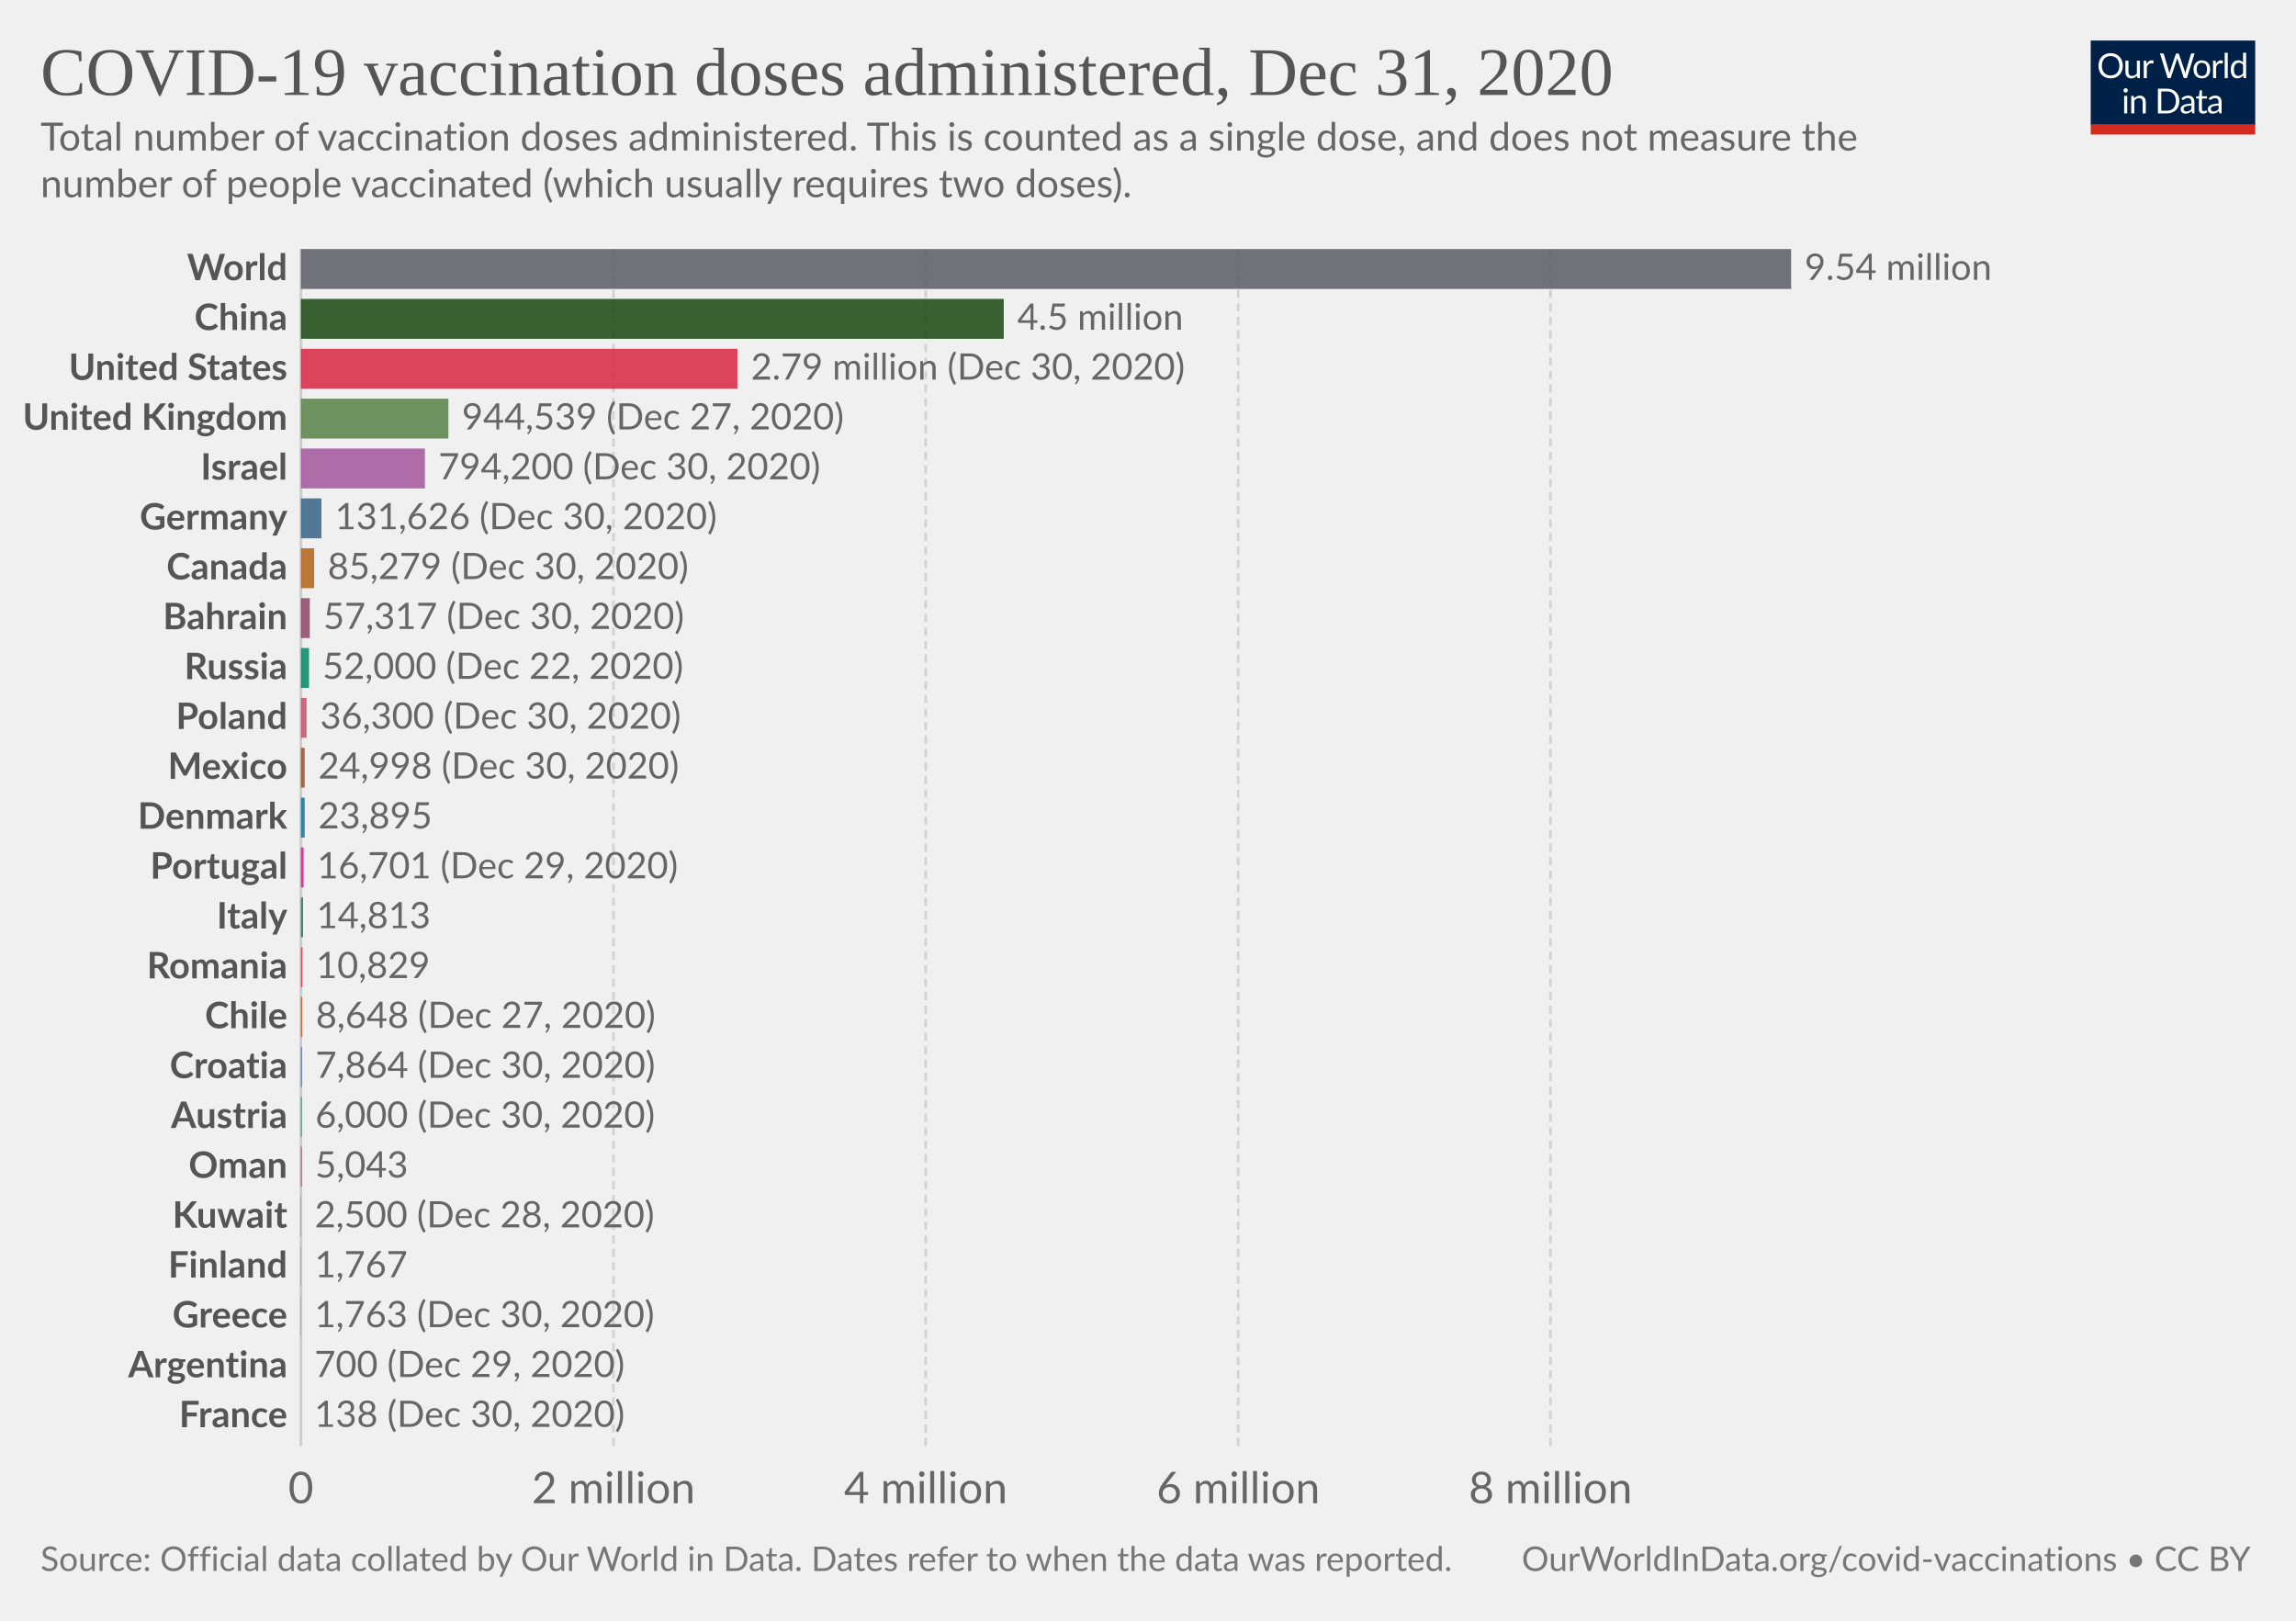
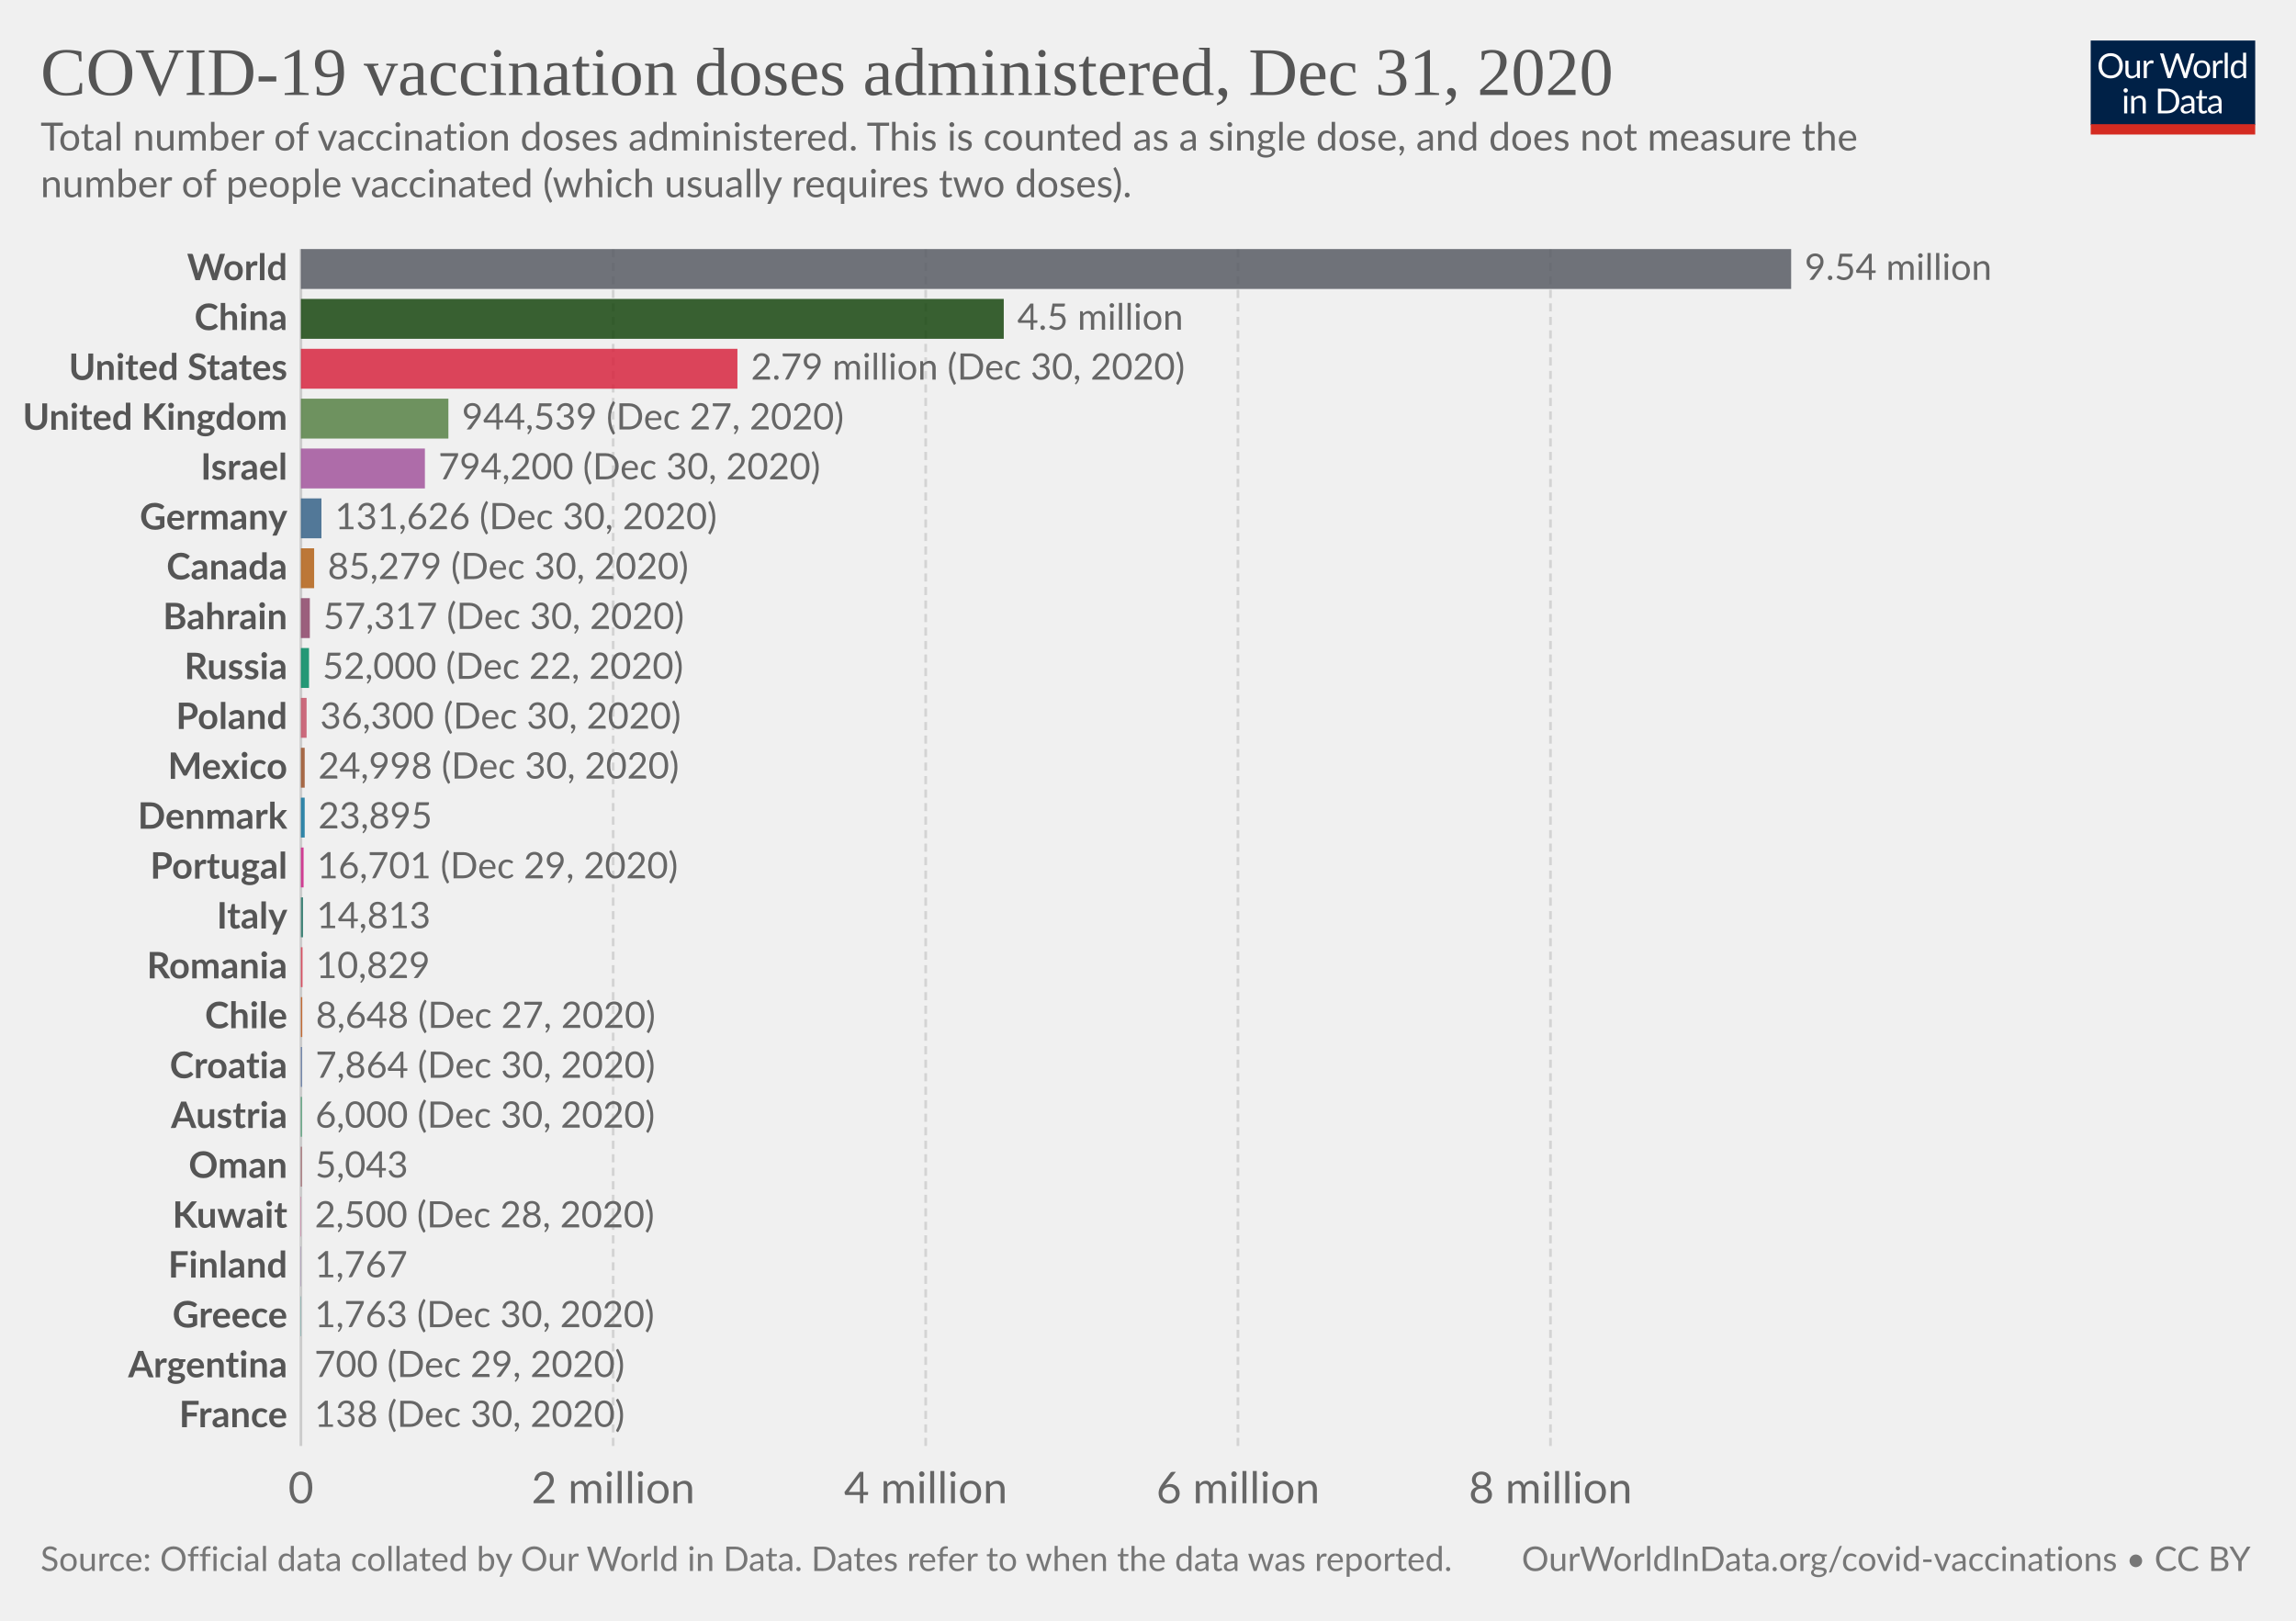
<svg xmlns="http://www.w3.org/2000/svg" version="1.1" style="background-color:#fff;-webkit-font-smoothing:antialiased" width="850" height="600" viewBox="0 0 850 600" font-family="Lato,'Helvetica Neue',Helvetica,Arial,sans-serif" font-size="18" text-rendering="optimizeLegibility">
  <g class="HeaderView">
    <g transform="matrix(.29 0 0 .29 774 15)">
      <svg width="210" height="120" viewBox="0 0 210 120" fill="none">
        <g clip-path="url(#clip0)">
          <path d="M0 0h210v107.89H0V0z" fill="#002147" />
          <path d="M40.98 32.25c0 2.36-.38 4.53-1.12 6.51a14.26 14.26 0 01-8.1 8.4c-1.9.78-4.02 1.17-6.34 1.17a16.6 16.6 0 01-6.33-1.17 14.31 14.31 0 01-8.08-8.4 18.29 18.29 0 01-1.12-6.51c0-2.36.38-4.53 1.12-6.5a14.32 14.32 0 018.07-8.44c1.92-.8 4.03-1.19 6.34-1.19 2.32 0 4.43.4 6.34 1.19 1.92.8 3.56 1.9 4.93 3.34a14.87 14.87 0 013.17 5.1 18.1 18.1 0 011.12 6.5zm-4.38 0c0-1.94-.26-3.68-.8-5.22a10.91 10.91 0 00-2.24-3.89 9.68 9.68 0 00-3.52-2.46 11.95 11.95 0 00-4.62-.86c-1.68 0-3.21.28-4.6.86a9.88 9.88 0 00-3.54 2.46 10.91 10.91 0 00-2.24 3.9c-.53 1.53-.8 3.27-.8 5.2 0 1.94.27 3.68.8 5.22a11.17 11.17 0 002.24 3.9 10.01 10.01 0 003.55 2.44c1.38.56 2.9.83 4.6.83 1.7 0 3.24-.27 4.61-.83a9.8 9.8 0 003.52-2.44 11.17 11.17 0 002.25-3.9c.53-1.54.8-3.28.8-5.21zm26.22-6.54V48H60.5c-.56 0-.9-.27-1.05-.81l-.31-2.4a12.45 12.45 0 01-3.26 2.6c-1.2.64-2.58.96-4.13.96-1.22 0-2.3-.2-3.24-.6a6.52 6.52 0 01-2.33-1.7 7.37 7.37 0 01-1.43-2.67c-.3-1.04-.46-2.2-.46-3.45V25.7h3.91v14.22c0 1.68.38 2.99 1.15 3.91.77.93 1.96 1.39 3.54 1.39 1.16 0 2.24-.27 3.23-.82a10.42 10.42 0 002.8-2.28V25.7h3.91zm8.61 4.47a9.94 9.94 0 012.6-3.56 5.64 5.64 0 013.76-1.3c.47 0 .92.05 1.34.15.44.1.83.27 1.17.49l-.3 2.92c-.09.37-.3.55-.66.55-.2 0-.5-.04-.9-.13a6.21 6.21 0 00-3.24.18c-.54.2-1.03.5-1.47.92-.42.4-.81.9-1.17 1.5-.33.58-.64 1.26-.92 2.02V48H67.7V25.71h2.25c.42 0 .72.08.88.25.16.16.27.44.33.83l.26 3.39zm61.16-13.7L122.75 48h-3.82l-7.99-24.05a21.95 21.95 0 01-.42-1.58 38.36 38.36 0 01-.44 1.58L102.05 48h-3.83L88.4 16.47h3.54c.38 0 .7.1.95.29.26.2.43.43.5.73l6.52 21.9c.1.4.2.83.28 1.28.1.46.2.94.29 1.46l.3-1.46c.12-.47.25-.9.38-1.27l7.41-21.91c.1-.25.26-.48.51-.69.27-.22.58-.33.95-.33h1.23c.38 0 .69.1.92.29.24.2.41.43.53.73l7.4 21.9a28.4 28.4 0 01.68 2.62 29.52 29.52 0 01.52-2.61l6.54-21.91c.07-.27.23-.5.48-.7.27-.21.58-.32.95-.32h3.32zm9.35 8.88c1.63 0 3.1.27 4.4.82a9.43 9.43 0 015.46 5.94c.5 1.4.74 2.98.74 4.73 0 1.76-.25 3.34-.74 4.75a9.43 9.43 0 01-5.46 5.92c-1.3.52-2.77.79-4.4.79-1.64 0-3.12-.27-4.44-.8a9.42 9.42 0 01-3.35-2.3c-.92-1-1.63-2.2-2.13-3.61-.49-1.41-.73-3-.73-4.75s.24-3.33.73-4.73c.5-1.43 1.2-2.64 2.13-3.63a9.4 9.4 0 013.35-2.31c1.32-.55 2.8-.82 4.44-.82zm0 19.89c2.2 0 3.84-.73 4.93-2.2 1.08-1.48 1.63-3.54 1.63-6.18 0-2.66-.55-4.72-1.63-6.2-1.09-1.49-2.73-2.23-4.93-2.23-1.12 0-2.09.2-2.93.57a5.7 5.7 0 00-2.06 1.65 7.5 7.5 0 00-1.24 2.67c-.26 1.04-.4 2.22-.4 3.54 0 2.64.55 4.7 1.64 6.18 1.1 1.47 2.76 2.2 4.99 2.2zm17.97-15.07a9.94 9.94 0 012.6-3.56 5.64 5.64 0 013.76-1.3c.47 0 .91.05 1.34.15.44.1.83.27 1.16.49l-.28 2.92c-.09.37-.31.55-.66.55-.2 0-.5-.04-.9-.13a6.2 6.2 0 00-3.24.18c-.54.2-1.03.5-1.47.92-.43.4-.82.9-1.17 1.5a13.1 13.1 0 00-.92 2.02V48h-3.94V25.71h2.24c.43 0 .72.08.88.25.17.16.28.44.33.83l.27 3.39zm15.04-14.59V48h-3.92V15.6h3.92zm19.55 15.43a6.22 6.22 0 00-2.38-2.05 6.7 6.7 0 00-2.86-.6c-2.07 0-3.66.75-4.77 2.23-1.12 1.48-1.68 3.6-1.68 6.33 0 1.46.13 2.7.38 3.74a7.29 7.29 0 001.1 2.56 4.35 4.35 0 001.78 1.45c.7.3 1.5.46 2.4.46 1.29 0 2.41-.3 3.36-.88a9.6 9.6 0 002.67-2.49V31.02zm3.91-15.43V48h-2.33c-.56 0-.9-.27-1.06-.81l-.35-2.71a12.13 12.13 0 01-3.25 2.77 8.28 8.28 0 01-4.23 1.06 7.31 7.31 0 01-6.14-2.9c-.73-.96-1.3-2.15-1.69-3.57a18.35 18.35 0 01.07-9.48 11.29 11.29 0 011.89-3.7 8.7 8.7 0 017.06-3.34 7.96 7.96 0 016.12 2.62V15.59h3.91zM46.61 70.71V93H42.7V70.71h3.91zm.84-7c0 .39-.08.75-.24 1.09a2.81 2.81 0 01-1.52 1.47 2.67 2.67 0 01-2.16 0 2.9 2.9 0 01-1.45-1.47 2.67 2.67 0 010-2.16c.15-.35.35-.65.6-.9.25-.27.53-.47.85-.62a2.67 2.67 0 012.16 0c.35.15.65.35.9.62.27.25.47.55.62.9.16.34.24.7.24 1.08zm7.97 10.24c.49-.54 1-1.04 1.54-1.48a9.85 9.85 0 013.66-1.84 8.96 8.96 0 015.43.35c.94.4 1.72.97 2.33 1.71a7.36 7.36 0 011.43 2.67c.32 1.04.49 2.19.49 3.45V93h-3.94V78.81c0-1.69-.4-3-1.17-3.92-.76-.93-1.93-1.4-3.5-1.4a6.6 6.6 0 00-3.25.83c-1 .56-1.92 1.31-2.77 2.27V93h-3.94V70.71h2.35c.56 0 .9.28 1.04.82l.3 2.42zm57.7 3.3c0 2.36-.37 4.5-1.11 6.44a14.3 14.3 0 01-3.17 4.98 14.1 14.1 0 01-4.93 3.2c-1.9.76-4.02 1.13-6.33 1.13H85.8V61.47h11.77c2.31 0 4.42.39 6.33 1.15a13.8 13.8 0 018.1 8.18 17.75 17.75 0 011.12 6.45zm-4.37 0c0-1.94-.26-3.67-.8-5.2a10.94 10.94 0 00-2.23-3.87 9.57 9.57 0 00-3.53-2.42 12.23 12.23 0 00-4.61-.83h-7.5v24.62h7.5c1.7 0 3.24-.28 4.61-.84a9.7 9.7 0 003.53-2.4 10.94 10.94 0 002.24-3.87c.53-1.53.8-3.26.8-5.2zm19.8 5.72c-1.8.06-3.34.2-4.62.44-1.26.22-2.3.51-3.1.88-.8.36-1.37.8-1.74 1.3-.35.5-.53 1.05-.53 1.67 0 .58.1 1.1.3 1.52a3 3 0 00.76 1.05c.34.27.73.46 1.17.6.45.11.94.17 1.45.17a7.28 7.28 0 003.5-.81 11.95 11.95 0 002.82-2.2v-4.62zm-12.65-9.11a12.73 12.73 0 013.98-2.66c1.43-.59 3-.88 4.73-.88 1.25 0 2.36.2 3.33.61a6.81 6.81 0 013.94 4.38c.33 1.04.5 2.19.5 3.43V93h-1.74a1.8 1.8 0 01-.88-.18c-.2-.13-.36-.38-.48-.74l-.44-2.12c-.59.55-1.16 1.03-1.72 1.46a9.48 9.48 0 01-3.74 1.7c-.69.15-1.46.23-2.3.23-.87 0-1.69-.12-2.45-.35a5.34 5.34 0 01-3.34-2.93 6.64 6.64 0 01-.49-2.64c0-.88.25-1.72.73-2.53a6.33 6.33 0 012.35-2.17c1.09-.63 2.5-1.15 4.25-1.54 1.75-.41 3.89-.65 6.42-.7v-1.75c0-1.73-.37-3.03-1.12-3.91-.75-.9-1.84-1.34-3.28-1.34-.97 0-1.78.12-2.44.37-.64.23-1.2.5-1.7.81l-1.23.82c-.33.23-.67.35-1 .35-.27 0-.5-.07-.69-.2a2.1 2.1 0 01-.48-.53l-.7-1.25zm27.67 19.5c-1.76 0-3.12-.5-4.07-1.48-.94-.98-1.41-2.4-1.41-4.25V74h-2.68a.9.9 0 01-.6-.2c-.16-.14-.24-.36-.24-.66v-1.56l3.65-.46.9-6.89a.9.9 0 01.29-.52.88.88 0 01.62-.22H142v7.67h6.44V74H142v13.38c0 .94.22 1.63.68 2.09.45.45 1.04.68 1.76.68a3.21 3.21 0 001.85-.53l.55-.35c.16-.12.3-.18.41-.18.2 0 .4.13.55.38l1.15 1.87a7.45 7.45 0 01-2.44 1.5c-.96.35-1.94.52-2.95.52zm19.68-10.4c-1.8.07-3.34.21-4.62.45-1.26.22-2.3.51-3.1.88-.8.36-1.37.8-1.74 1.3-.35.5-.53 1.05-.53 1.67 0 .58.1 1.1.3 1.52.18.42.44.77.76 1.05.34.27.73.46 1.17.6.45.11.94.17 1.45.17a7.3 7.3 0 003.5-.81 12.04 12.04 0 002.82-2.2v-4.62zm-12.65-9.1a12.72 12.72 0 013.99-2.66c1.42-.59 3-.88 4.72-.88 1.25 0 2.36.2 3.33.61a6.81 6.81 0 013.94 4.38c.33 1.04.5 2.19.5 3.43V93h-1.74a1.8 1.8 0 01-.88-.18c-.2-.13-.36-.38-.48-.74l-.44-2.12c-.59.55-1.16 1.03-1.72 1.46a9.48 9.48 0 01-3.74 1.7c-.69.15-1.46.23-2.3.23-.87 0-1.69-.12-2.45-.35a5.33 5.33 0 01-3.34-2.93 6.62 6.62 0 01-.49-2.64c0-.88.25-1.72.73-2.53a6.33 6.33 0 012.35-2.17c1.09-.63 2.5-1.15 4.25-1.54a31.2 31.2 0 016.42-.7v-1.75c0-1.73-.37-3.03-1.12-3.91-.75-.9-1.84-1.34-3.28-1.34-.97 0-1.78.12-2.44.37-.64.23-1.2.5-1.7.81-.46.3-.87.57-1.22.82-.34.23-.68.35-1.02.35-.26 0-.49-.07-.68-.2a1.88 1.88 0 01-.48-.53l-.7-1.25z" fill="#fff" />
          <path fill="#D42B21" d="M0 106.79h210V120H0z" />
        </g>
        <defs>
          <clipPath id="clip0">
            <path fill="#fff" d="M0 0h210v120H0z" />
          </clipPath>
        </defs>
      </svg>
    </g>
    <a href="https://ourworldindata.org/grapher/cumulative-covid-vaccinations?tab=chart&amp;stackMode=absolute&amp;time=2020-12-31..latest&amp;region=World" target="_blank" rel="noopener" font-family="&quot;Playfair Display&quot;,Georgia,&quot;Times New Roman&quot;,serif">
      <text font-size="25.2" x="15" y="35.2" fill="#555">
        <tspan x="15" y="35.16">COVID-19 vaccination doses administered, Dec 31, 2020</tspan>
      </text>
    </a>
    <text font-size="14.4" x="15" y="55.7" fill="#666">
      <tspan x="15" y="55.72">Total number of vaccination doses administered. This is counted as a single dose, and does not measure the</tspan>
      <tspan x="15" y="73">number of people vaccinated (which usually requires two doses).</tspan>
    </text>
  </g>
  <g class="DiscreteBarChart">
    <g class="HorizontalAxis" fill="#666" text-anchor="middle" font-size="16.2">
      <text x="111.4" y="556.5">0</text>
-       <text x="227.1" y="556.5">2 million</text>
+       <text x="227" y="556.5">2 million</text>
      <text x="342.7" y="556.5">4 million</text>
-       <text x="458.4" y="556.5">6 million</text>
+       <text x="458.3" y="556.5">6 million</text>
      <text x="574" y="556.5">8 million</text>
    </g>
    <g class="AxisGridLines verticalLines">
      <path stroke="#ccc" d="M111.4 535.3V92.2" />
-       <path stroke="#d3d3d3" stroke-dasharray="3,2" d="M227.1 535.3V92.2M342.7 535.3V92.2M458.4 535.3V92.2M574 535.3V92.2" />
+       <path stroke="#d3d3d3" stroke-dasharray="3,2" d="M227 535.3V92.2M342.7 535.3V92.2M458.3 535.3V92.2M574 535.3V92.2" />
    </g>
    <g class="bar" style="transition:transform 200ms ease">
      <text x="0" y="0" transform="translate(106.4 99.59)" fill="#555" dominant-baseline="middle" text-anchor="end" font-size="13.5" font-weight="700">World</text>
      <path fill="#585c64" opacity=".85" style="transition:height 200ms ease" d="M111.4 92.2h551.7v14.77H111.4z" />
      <text x="0" y="0" transform="translate(668.1 99.59)" fill="#666" dominant-baseline="middle" text-anchor="start" font-size="13.5" font-weight="400">9.54 million</text>
    </g>
    <g class="bar" style="transition:transform 200ms ease">
      <text x="0" y="0" transform="translate(106.4 118.05)" fill="#555" dominant-baseline="middle" text-anchor="end" font-size="13.5" font-weight="700">China</text>
      <path fill="#18470F" opacity=".85" style="transition:height 200ms ease" d="M111.4 110.66h260.2v14.77H111.4z" />
      <text x="0" y="0" transform="translate(376.6 118.05)" fill="#666" dominant-baseline="middle" text-anchor="start" font-size="13.5" font-weight="400">4.5 million</text>
    </g>
    <g class="bar" style="transition:transform 200ms ease">
      <text x="0" y="0" transform="translate(106.4 136.51)" fill="#555" dominant-baseline="middle" text-anchor="end" font-size="13.5" font-weight="700">United States</text>
      <path fill="#D7263F" opacity=".85" style="transition:height 200ms ease" d="M111.4 129.13H273v14.77H111.4z" />
      <text x="0" y="0" transform="translate(278 136.51)" fill="#666" dominant-baseline="middle" text-anchor="start" font-size="13.5" font-weight="400">2.79 million (Dec 30, 2020)</text>
    </g>
    <g class="bar" style="transition:transform 200ms ease">
      <text x="0" y="0" transform="translate(106.4 154.97)" fill="#555" dominant-baseline="middle" text-anchor="end" font-size="13.5" font-weight="700">United Kingdom</text>
      <path fill="#578145" opacity=".85" style="transition:height 200ms ease" d="M111.4 147.59H166v14.77h-54.6z" />
      <text x="0" y="0" transform="translate(171 154.97)" fill="#666" dominant-baseline="middle" text-anchor="start" font-size="13.5" font-weight="400">944,539 (Dec 27, 2020)</text>
    </g>
    <g class="bar" style="transition:transform 200ms ease">
      <text x="0" y="0" transform="translate(106.4 173.44)" fill="#555" dominant-baseline="middle" text-anchor="end" font-size="13.5" font-weight="700">Israel</text>
      <path fill="#A2559C" opacity=".85" style="transition:height 200ms ease" d="M111.4 166.05h45.9v14.77h-45.9z" />
      <text x="0" y="0" transform="translate(162.3 173.44)" fill="#666" dominant-baseline="middle" text-anchor="start" font-size="13.5" font-weight="400">794,200 (Dec 30, 2020)</text>
    </g>
    <g class="bar" style="transition:transform 200ms ease">
      <text x="0" y="0" transform="translate(106.4 191.9)" fill="#555" dominant-baseline="middle" text-anchor="end" font-size="13.5" font-weight="700">Germany</text>
      <path fill="#366388" opacity=".85" style="transition:height 200ms ease" d="M111.4 184.51h7.6v14.77h-7.6z" />
      <text x="0" y="0" transform="translate(124 191.9)" fill="#666" dominant-baseline="middle" text-anchor="start" font-size="13.5" font-weight="400">131,626 (Dec 30, 2020)</text>
    </g>
    <g class="bar" style="transition:transform 200ms ease">
      <text x="0" y="0" transform="translate(106.4 210.36)" fill="#555" dominant-baseline="middle" text-anchor="end" font-size="13.5" font-weight="700">Canada</text>
      <path fill="#B36216" opacity=".85" style="transition:height 200ms ease" d="M111.4 202.98h4.9v14.77h-4.9z" />
      <text x="0" y="0" transform="translate(121.3 210.36)" fill="#666" dominant-baseline="middle" text-anchor="start" font-size="13.5" font-weight="400">85,279 (Dec 30, 2020)</text>
    </g>
    <g class="bar" style="transition:transform 200ms ease">
      <text x="0" y="0" transform="translate(106.4 228.82)" fill="#555" dominant-baseline="middle" text-anchor="end" font-size="13.5" font-weight="700">Bahrain</text>
      <path fill="#8C4569" opacity=".85" style="transition:height 200ms ease" d="M111.4 221.44h3.3v14.77h-3.3z" />
      <text x="0" y="0" transform="translate(119.7 228.82)" fill="#666" dominant-baseline="middle" text-anchor="start" font-size="13.5" font-weight="400">57,317 (Dec 30, 2020)</text>
    </g>
    <g class="bar" style="transition:transform 200ms ease">
      <text x="0" y="0" transform="translate(106.4 247.29)" fill="#555" dominant-baseline="middle" text-anchor="end" font-size="13.5" font-weight="700">Russia</text>
      <path fill="#008860" opacity=".85" style="transition:height 200ms ease" d="M111.4 239.9h3v14.77h-3z" />
      <text x="0" y="0" transform="translate(119.4 247.29)" fill="#666" dominant-baseline="middle" text-anchor="start" font-size="13.5" font-weight="400">52,000 (Dec 22, 2020)</text>
    </g>
    <g class="bar" style="transition:transform 200ms ease">
      <text x="0" y="0" transform="translate(106.4 265.75)" fill="#555" dominant-baseline="middle" text-anchor="end" font-size="13.5" font-weight="700">Poland</text>
      <path fill="#C45267" opacity=".85" style="transition:height 200ms ease" d="M111.4 258.36h2.1v14.77h-2.1z" />
      <text x="0" y="0" transform="translate(118.5 265.75)" fill="#666" dominant-baseline="middle" text-anchor="start" font-size="13.5" font-weight="400">36,300 (Dec 30, 2020)</text>
    </g>
    <g class="bar" style="transition:transform 200ms ease">
      <text x="0" y="0" transform="translate(106.4 284.21)" fill="#555" dominant-baseline="middle" text-anchor="end" font-size="13.5" font-weight="700">Mexico</text>
      <path fill="#9A5129" opacity=".85" style="transition:height 200ms ease" d="M111.4 276.83h1.4v14.77h-1.4z" />
      <text x="0" y="0" transform="translate(117.8 284.21)" fill="#666" dominant-baseline="middle" text-anchor="start" font-size="13.5" font-weight="400">24,998 (Dec 30, 2020)</text>
    </g>
    <g class="bar" style="transition:transform 200ms ease">
      <text x="0" y="0" transform="translate(106.4 302.67)" fill="#555" dominant-baseline="middle" text-anchor="end" font-size="13.5" font-weight="700">Denmark</text>
      <path fill="#0F739C" opacity=".85" style="transition:height 200ms ease" d="M111.4 295.29h1.4v14.77h-1.4z" />
      <text x="0" y="0" transform="translate(117.8 302.67)" fill="#666" dominant-baseline="middle" text-anchor="start" font-size="13.5" font-weight="400">23,895</text>
    </g>
    <g class="bar" style="transition:transform 200ms ease">
      <text x="0" y="0" transform="translate(106.4 321.13)" fill="#555" dominant-baseline="middle" text-anchor="end" font-size="13.5" font-weight="700">Portugal</text>
      <path fill="#CD2285" opacity=".85" style="transition:height 200ms ease" d="M111.4 313.75h1v14.77h-1z" />
      <text x="0" y="0" transform="translate(117.4 321.13)" fill="#666" dominant-baseline="middle" text-anchor="start" font-size="13.5" font-weight="400">16,701 (Dec 29, 2020)</text>
    </g>
    <g class="bar" style="transition:transform 200ms ease">
      <text x="0" y="0" transform="translate(106.4 339.6)" fill="#555" dominant-baseline="middle" text-anchor="end" font-size="13.5" font-weight="700">Italy</text>
      <path fill="#287669" opacity=".85" style="transition:height 200ms ease" d="M111.4 332.21h.8v14.77h-.8z" />
      <text x="0" y="0" transform="translate(117.2 339.6)" fill="#666" dominant-baseline="middle" text-anchor="start" font-size="13.5" font-weight="400">14,813</text>
    </g>
    <g class="bar" style="transition:transform 200ms ease">
      <text x="0" y="0" transform="translate(106.4 358.06)" fill="#555" dominant-baseline="middle" text-anchor="end" font-size="13.5" font-weight="700">Romania</text>
      <path fill="#D73C50" opacity=".85" style="transition:height 200ms ease" d="M111.4 350.67h.6v14.77h-.6z" />
      <text x="0" y="0" transform="translate(117 358.06)" fill="#666" dominant-baseline="middle" text-anchor="start" font-size="13.5" font-weight="400">10,829</text>
    </g>
    <g class="bar" style="transition:transform 200ms ease">
      <text x="0" y="0" transform="translate(106.4 376.52)" fill="#555" dominant-baseline="middle" text-anchor="end" font-size="13.5" font-weight="700">Chile</text>
      <path fill="#C05917" opacity=".85" style="transition:height 200ms ease" d="M111.4 369.14h.5v14.77h-.5z" />
      <text x="0" y="0" transform="translate(116.9 376.52)" fill="#666" dominant-baseline="middle" text-anchor="start" font-size="13.5" font-weight="400">8,648 (Dec 27, 2020)</text>
    </g>
    <g class="bar" style="transition:transform 200ms ease">
      <text x="0" y="0" transform="translate(106.4 394.98)" fill="#555" dominant-baseline="middle" text-anchor="end" font-size="13.5" font-weight="700">Croatia</text>
      <path fill="#4C6A9C" opacity=".85" style="transition:height 200ms ease" d="M111.4 387.6h.4v14.77h-.4z" />
      <text x="0" y="0" transform="translate(116.8 394.98)" fill="#666" dominant-baseline="middle" text-anchor="start" font-size="13.5" font-weight="400">7,864 (Dec 30, 2020)</text>
    </g>
    <g class="bar" style="transition:transform 200ms ease">
      <text x="0" y="0" transform="translate(106.4 413.45)" fill="#555" dominant-baseline="middle" text-anchor="end" font-size="13.5" font-weight="700">Austria</text>
      <path fill="#00823F" opacity=".85" style="transition:height 200ms ease" d="M111.4 406.06h.3v14.77h-.3z" />
      <text x="0" y="0" transform="translate(116.7 413.45)" fill="#666" dominant-baseline="middle" text-anchor="start" font-size="13.5" font-weight="400">6,000 (Dec 30, 2020)</text>
    </g>
    <g class="bar" style="transition:transform 200ms ease">
      <text x="0" y="0" transform="translate(106.4 431.91)" fill="#555" dominant-baseline="middle" text-anchor="end" font-size="13.5" font-weight="700">Oman</text>
      <path fill="#883039" opacity=".85" style="transition:height 200ms ease" d="M111.4 424.52h.3v14.77h-.3z" />
      <text x="0" y="0" transform="translate(116.7 431.91)" fill="#666" dominant-baseline="middle" text-anchor="start" font-size="13.5" font-weight="400">5,043</text>
    </g>
    <g class="bar" style="transition:transform 200ms ease">
      <text x="0" y="0" transform="translate(106.4 450.37)" fill="#555" dominant-baseline="middle" text-anchor="end" font-size="13.5" font-weight="700">Kuwait</text>
      <path fill="#CF0A66" opacity=".85" style="transition:height 200ms ease" d="M111.4 442.99h.1v14.77h-.1z" />
      <text x="0" y="0" transform="translate(116.5 450.37)" fill="#666" dominant-baseline="middle" text-anchor="start" font-size="13.5" font-weight="400">2,500 (Dec 28, 2020)</text>
    </g>
    <g class="bar" style="transition:transform 200ms ease">
      <text x="0" y="0" transform="translate(106.4 468.83)" fill="#555" dominant-baseline="middle" text-anchor="end" font-size="13.5" font-weight="700">Finland</text>
      <path fill="#6D3E91" opacity=".85" style="transition:height 200ms ease" d="M111.4 461.45h.1v14.77h-.1z" />
      <text x="0" y="0" transform="translate(116.5 468.83)" fill="#666" dominant-baseline="middle" text-anchor="start" font-size="13.5" font-weight="400">1,767</text>
    </g>
    <g class="bar" style="transition:transform 200ms ease">
      <text x="0" y="0" transform="translate(106.4 487.3)" fill="#555" dominant-baseline="middle" text-anchor="end" font-size="13.5" font-weight="700">Greece</text>
      <path fill="#00847E" opacity=".85" style="transition:height 200ms ease" d="M111.4 479.91h.1v14.77h-.1z" />
      <text x="0" y="0" transform="translate(116.5 487.3)" fill="#666" dominant-baseline="middle" text-anchor="start" font-size="13.5" font-weight="400">1,763 (Dec 30, 2020)</text>
    </g>
    <g class="bar" style="transition:transform 200ms ease" dominant-baseline="middle" font-size="13.5">
      <text x="0" y="0" transform="translate(106.4 505.76)" fill="#555" text-anchor="end" font-weight="700">Argentina</text>
      <text x="0" y="0" transform="translate(116.4 505.76)" fill="#666" text-anchor="start" font-weight="400">700 (Dec 29, 2020)</text>
    </g>
    <g class="bar" style="transition:transform 200ms ease" dominant-baseline="middle" font-size="13.5">
      <text x="0" y="0" transform="translate(106.4 524.22)" fill="#555" text-anchor="end" font-weight="700">France</text>
      <text x="0" y="0" transform="translate(116.4 524.22)" fill="#666" text-anchor="start" font-weight="400">138 (Dec 30, 2020)</text>
    </g>
  </g>
  <g class="SourcesFooter" fill="#777">
    <g class="clickable" fill="#777">
      <text font-size="12.6" x="15" y="581.6">
        <tspan x="15" y="581.58">Source: Official data collated by Our World in Data. Dates refer to when the data was reported.</tspan>
      </text>
    </g>
    <text font-size="12.6" x="563.3" y="581.6">
      <tspan x="563.34" y="581.58">
        <a target="_blank" href="https://ourworldindata.org/covid-vaccinations" fill="#777">OurWorldInData.org/covid-vaccinations</a> • <a class="cclogo" href="http://creativecommons.org/licenses/by/4.0/deed.en_US" target="_blank" fill="#777">CC BY</a>
      </tspan>
    </text>
  </g>
</svg>
